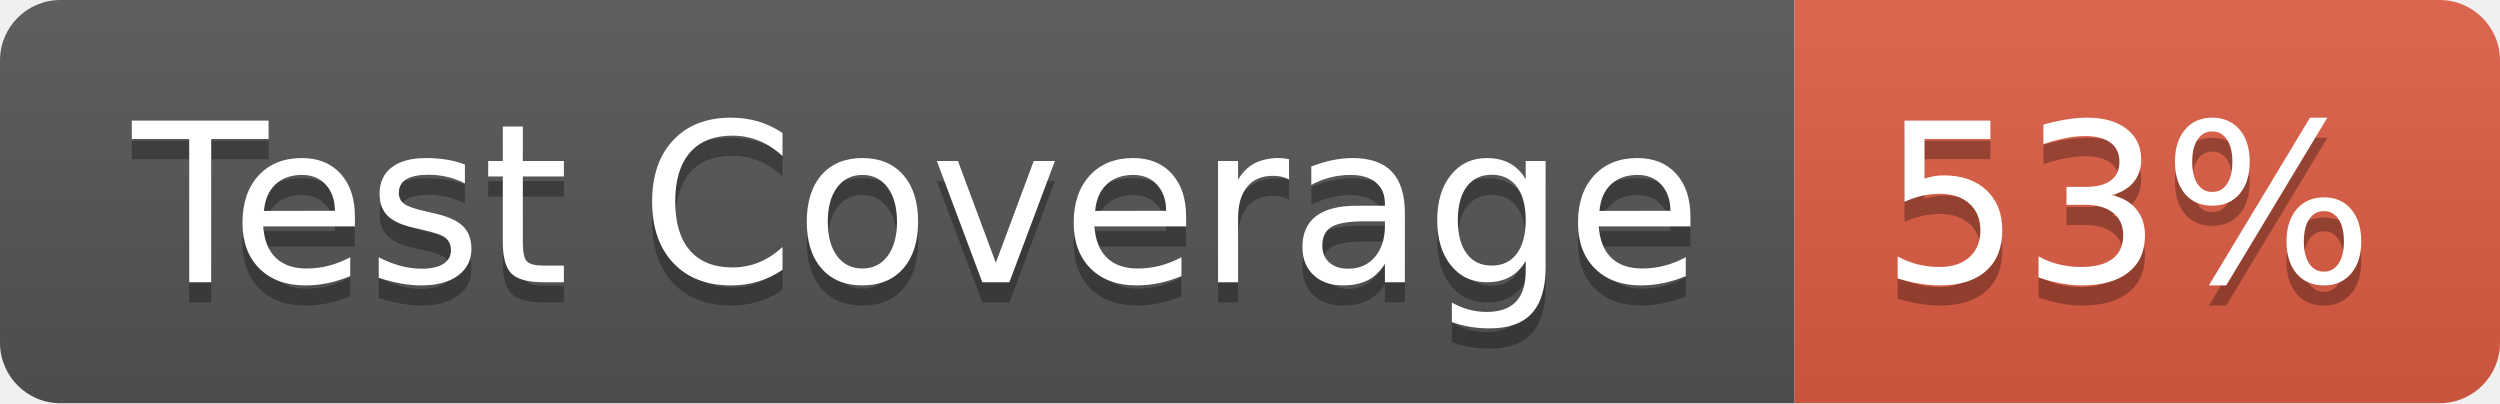
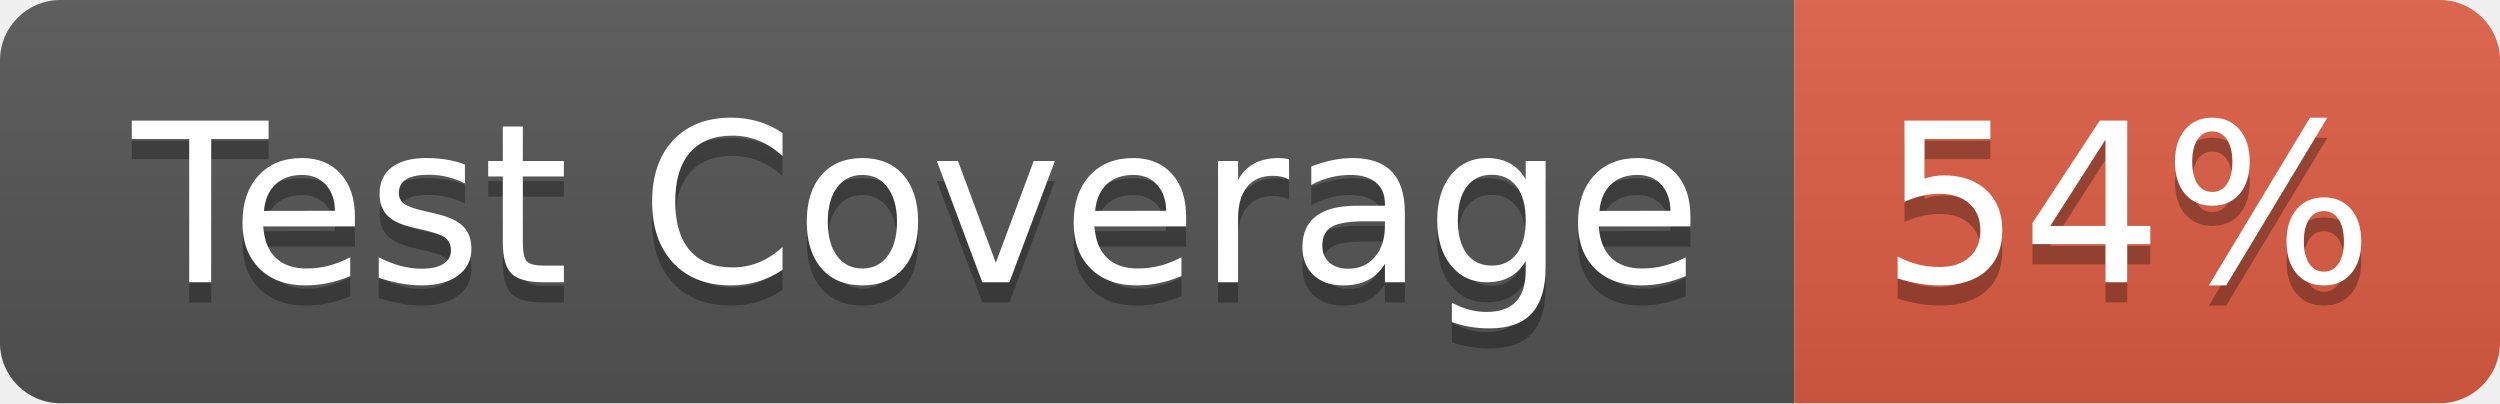
- <svg xmlns="http://www.w3.org/2000/svg" width="124" height="20" role="img" aria-label="Test Coverage: 53%">
+ <svg xmlns="http://www.w3.org/2000/svg" width="124" height="20" role="img" aria-label="Test Coverage: 54%">
  <linearGradient id="s" x2="0" y2="100%">
    <stop offset="0" stop-color="#bbb" stop-opacity=".1" />
    <stop offset="1" stop-opacity=".1" />
  </linearGradient>
  <clipPath id="r">
    <rect width="124" height="20" rx="3" fill="#fff" />
  </clipPath>
  <g clip-path="url(#r)">
    <rect width="89" height="20" fill="#555" />
    <rect x="89" width="35" height="20" fill="#e05d44" />
    <rect width="124" height="20" fill="url(#s)" />
  </g>
  <g fill="#fff" text-anchor="middle" font-family="Verdana,Geneva,DejaVu Sans,sans-serif" text-rendering="geometricPrecision" font-size="110">
    <text aria-hidden="true" x="455" y="150" fill="#010101" fill-opacity=".3" transform="scale(.1)" textLength="790">Test Coverage</text>
    <text x="455" y="140" transform="scale(.1)" fill="#fff" textLength="790">Test Coverage</text>
-     <text aria-hidden="true" x="1055" y="150" fill="#010101" fill-opacity=".3" transform="scale(.1)" textLength="250">53%</text>
-     <text x="1055" y="140" transform="scale(.1)" fill="#fff" textLength="250">53%</text>
+     <text aria-hidden="true" x="1055" y="150" fill="#010101" fill-opacity=".3" transform="scale(.1)" textLength="250">54%</text>
+     <text x="1055" y="140" transform="scale(.1)" fill="#fff" textLength="250">54%</text>
  </g>
</svg>
